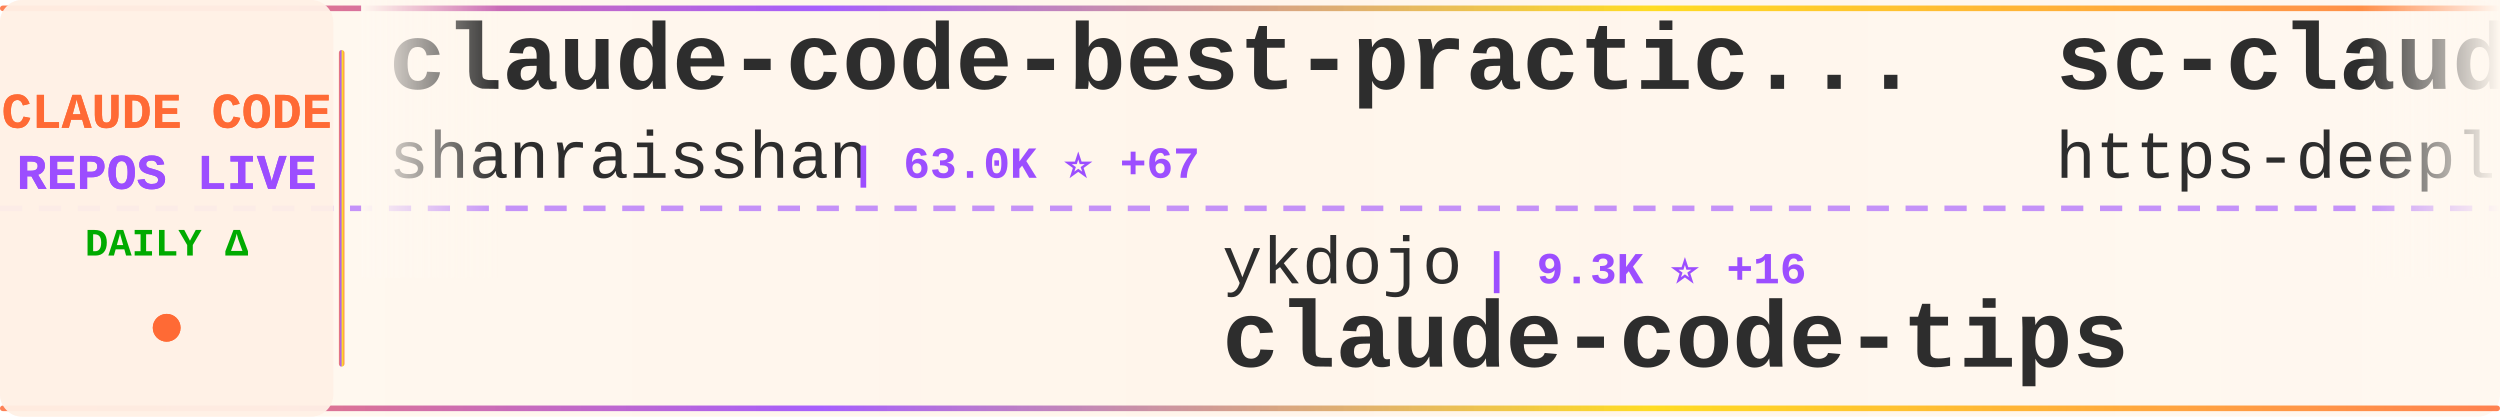
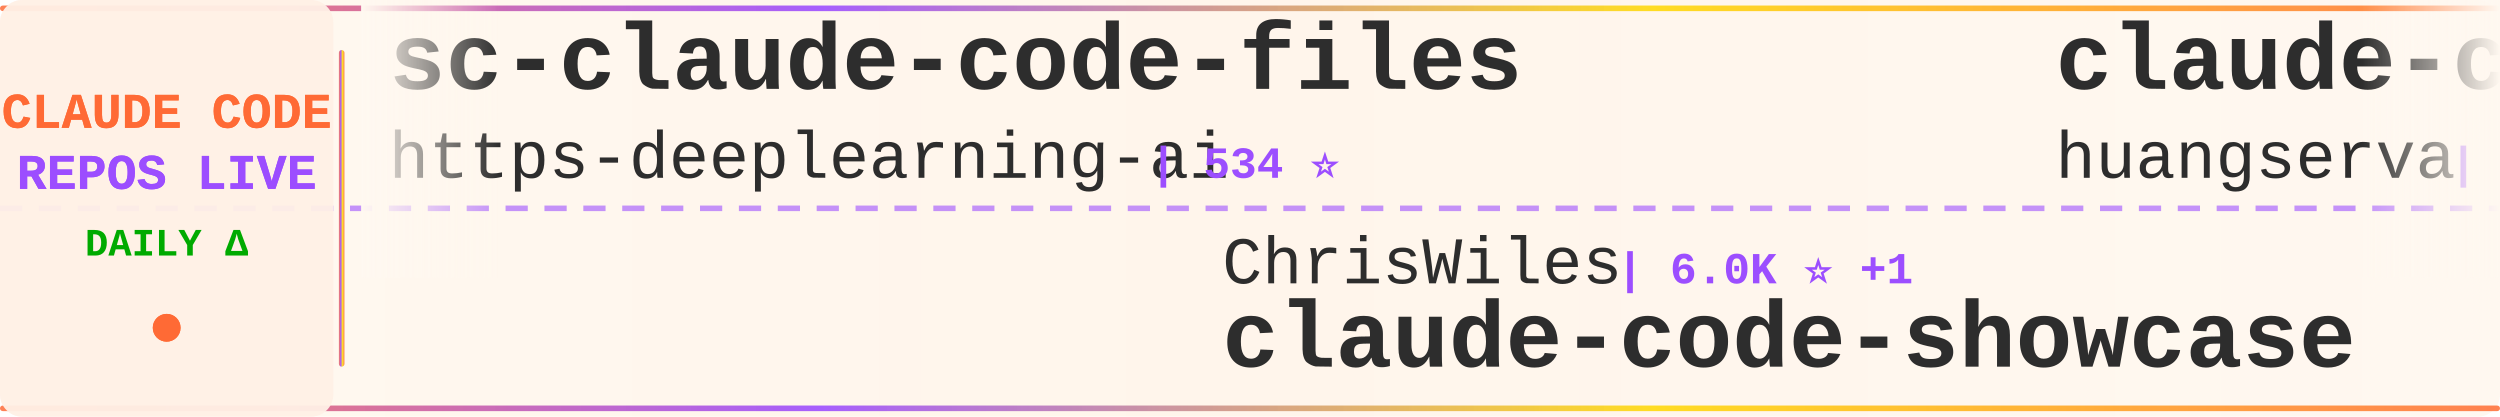
<svg xmlns="http://www.w3.org/2000/svg" width="900" height="150">
  <defs>
    <linearGradient id="tickerBg" x1="0%" y1="0%" x2="100%" y2="0%">
      <stop offset="0%" style="stop-color:#fff8f0;stop-opacity:0.98" />
      <stop offset="50%" style="stop-color:#fff5eb;stop-opacity:1" />
      <stop offset="100%" style="stop-color:#fff8f0;stop-opacity:0.98" />
    </linearGradient>
    <linearGradient id="borderGrad" x1="0%" y1="0%" x2="100%" y2="0%">
      <stop offset="0%" style="stop-color:#FF6B35;stop-opacity:0.85">
        <animate attributeName="stop-opacity" values="0.85;1;0.85" dur="2s" repeatCount="indefinite" />
      </stop>
      <stop offset="33%" style="stop-color:#9C4EFF;stop-opacity:0.9">
        <animate attributeName="stop-opacity" values="0.9;1;0.9" dur="2.2s" repeatCount="indefinite" />
      </stop>
      <stop offset="66%" style="stop-color:#FFD700;stop-opacity:0.85">
        <animate attributeName="stop-opacity" values="0.85;1;0.85" dur="1.8s" repeatCount="indefinite" />
      </stop>
      <stop offset="100%" style="stop-color:#FF6B35;stop-opacity:0.85">
        <animate attributeName="stop-opacity" values="0.85;1;0.85" dur="2s" repeatCount="indefinite" />
      </stop>
    </linearGradient>
    <filter id="textGlow">
      <feGaussianBlur stdDeviation="0.15" result="coloredBlur" />
      <feMerge>
        <feMergeNode in="coloredBlur" />
        <feMergeNode in="SourceGraphic" />
      </feMerge>
    </filter>
    <filter id="metricGlow">
      <feGaussianBlur stdDeviation="0.2" result="coloredBlur" />
      <feMerge>
        <feMergeNode in="coloredBlur" />
        <feMergeNode in="SourceGraphic" />
      </feMerge>
    </filter>
    <linearGradient id="leftFade" x1="0%" y1="0%" x2="100%" y2="0%">
      <stop offset="0%" style="stop-color:#fff8f0;stop-opacity:1" />
      <stop offset="100%" style="stop-color:#fff8f0;stop-opacity:0" />
    </linearGradient>
    <linearGradient id="rightFade" x1="0%" y1="0%" x2="100%" y2="0%">
      <stop offset="0%" style="stop-color:#fff8f0;stop-opacity:0" />
      <stop offset="100%" style="stop-color:#fff8f0;stop-opacity:1" />
    </linearGradient>
  </defs>
  <rect width="900" height="150" fill="url(#tickerBg)" rx="8" />
  <rect x="0" y="2" width="900" height="2" fill="url(#borderGrad)" rx="1" />
  <rect x="0" y="146" width="900" height="2" fill="url(#borderGrad)" rx="1" />
  <line x1="0" y1="75" x2="900" y2="75" stroke="#9C4EFF" stroke-width="2" stroke-dasharray="8 6" opacity="0.6" />
  <rect x="0" y="0" width="120" height="150" fill="#fff0e6" opacity="0.95" rx="8" />
  <text x="60" y="46" font-family="'Courier New', monospace" font-size="18" font-weight="bold" fill="#FF6B35" text-anchor="middle" filter="url(#textGlow)">
    CLAUDE CODE
  </text>
  <text x="60" y="68" font-family="'Courier New', monospace" font-size="18" font-weight="bold" fill="#9C4EFF" text-anchor="middle" filter="url(#textGlow)">
    REPOS LIVE
  </text>
  <text x="60" y="92" font-family="'Courier New', monospace" font-size="14" font-weight="bold" fill="#00aa00" text-anchor="middle">
    DAILY Δ
  </text>
  <circle cx="60" cy="118" r="5" fill="#FF6B35" filter="url(#metricGlow)">
    <animate attributeName="r" values="4;6;4" dur="1.5s" repeatCount="indefinite" />
    <animate attributeName="opacity" values="0.6;1;0.6" dur="1.5s" repeatCount="indefinite" />
  </circle>
  <rect x="122" y="18" width="2" height="114" fill="url(#borderGrad)" rx="1" />
  <clipPath id="tickerClip">
    <rect x="130" y="0" width="770" height="150" />
  </clipPath>
  <g clip-path="url(#tickerClip)">
    <g id="tickerItems">
      <animateTransform attributeName="transform" attributeType="XML" type="translate" from="0 0" to="-3000 0" dur="54s" repeatCount="indefinite" />
      <g transform="translate(0, 0)">
-         <text x="140" y="32" font-family="'Courier New', monospace" font-size="34" font-weight="bold" fill="#2d2d2d">claude-code-best-practic...</text>
-         <text x="140" y="64" font-family="'Courier New', monospace" font-size="24" font-weight="normal" fill="#2d2d2d" opacity="1.0">shanraisshan</text>
-         <text x="306" y="64" font-family="'Courier New', monospace" font-size="16" font-weight="bold" fill="#9C4EFF"> | 63.0K ⭐ +67</text>
-       </g>
-       <g transform="translate(300, 0)">
-         <text x="140" y="102" font-family="'Courier New', monospace" font-size="24" font-weight="normal" fill="#2d2d2d" opacity="1.0">ykdojo</text>
-         <text x="234" y="102" font-family="'Courier New', monospace" font-size="16" font-weight="bold" fill="#9C4EFF"> | 9.3K ⭐ +16</text>
-         <text x="140" y="132" font-family="'Courier New', monospace" font-size="34" font-weight="bold" fill="#2d2d2d">claude-code-tips</text>
-       </g>
-       <g transform="translate(600, 0)">
        <text x="140" y="32" font-family="'Courier New', monospace" font-size="34" font-weight="bold" fill="#2d2d2d">sc-claude-code-files</text>
        <text x="140" y="64" font-family="'Courier New', monospace" font-size="24" font-weight="normal" fill="#2d2d2d" opacity="1.0">https-deeplearning-ai</text>
        <text x="414" y="64" font-family="'Courier New', monospace" font-size="16" font-weight="bold" fill="#9C4EFF"> | 534 ⭐</text>
      </g>
+       <g transform="translate(300, 0)">
+         <text x="140" y="102" font-family="'Courier New', monospace" font-size="24" font-weight="normal" fill="#2d2d2d" opacity="1.0">ChrisWiles</text>
+         <text x="282" y="102" font-family="'Courier New', monospace" font-size="16" font-weight="bold" fill="#9C4EFF"> | 6.0K ⭐ +1</text>
+         <text x="140" y="132" font-family="'Courier New', monospace" font-size="34" font-weight="bold" fill="#2d2d2d">claude-code-showcase</text>
+       </g>
+       <g transform="translate(600, 0)">
+         <text x="140" y="32" font-family="'Courier New', monospace" font-size="34" font-weight="bold" fill="#2d2d2d">claude-code-cli</text>
+         <text x="140" y="64" font-family="'Courier New', monospace" font-size="24" font-weight="normal" fill="#2d2d2d" opacity="1.0">huangserva</text>
+         <text x="282" y="64" font-family="'Courier New', monospace" font-size="16" font-weight="bold" fill="#9C4EFF"> | 621 ⭐</text>
+       </g>
      <g transform="translate(900, 0)">
-         <text x="140" y="102" font-family="'Courier New', monospace" font-size="24" font-weight="normal" fill="#2d2d2d" opacity="1.0">shareAI-lab</text>
-         <text x="294" y="102" font-family="'Courier New', monospace" font-size="16" font-weight="bold" fill="#9C4EFF"> | 71.4K ⭐ +81</text>
-         <text x="140" y="132" font-family="'Courier New', monospace" font-size="34" font-weight="bold" fill="#2d2d2d">learn-claude-code</text>
+         <text x="140" y="102" font-family="'Courier New', monospace" font-size="24" font-weight="normal" fill="#2d2d2d" opacity="1.0">digitalsamba</text>
+         <text x="306" y="102" font-family="'Courier New', monospace" font-size="16" font-weight="bold" fill="#9C4EFF"> | 1.8K ⭐ +9</text>
+         <text x="140" y="132" font-family="'Courier New', monospace" font-size="34" font-weight="bold" fill="#2d2d2d">claude-code-video-toolki...</text>
      </g>
      <g transform="translate(1200, 0)">
-         <text x="140" y="32" font-family="'Courier New', monospace" font-size="34" font-weight="bold" fill="#2d2d2d">claude-code-tudou</text>
-         <text x="140" y="64" font-family="'Courier New', monospace" font-size="24" font-weight="normal" fill="#2d2d2d" opacity="1.0">AICoderTudou</text>
-         <text x="306" y="64" font-family="'Courier New', monospace" font-size="16" font-weight="bold" fill="#9C4EFF"> | 497 ⭐</text>
+         <text x="140" y="32" font-family="'Courier New', monospace" font-size="34" font-weight="bold" fill="#2d2d2d">collection-claude-code-s...</text>
+         <text x="140" y="64" font-family="'Courier New', monospace" font-size="24" font-weight="normal" fill="#2d2d2d" opacity="1.0">chauncygu</text>
+         <text x="270" y="64" font-family="'Courier New', monospace" font-size="16" font-weight="bold" fill="#9C4EFF"> | 2.8K ⭐ +1</text>
      </g>
      <g transform="translate(1500, 0)">
-         <text x="140" y="102" font-family="'Courier New', monospace" font-size="24" font-weight="normal" fill="#2d2d2d" opacity="1.0">ding113</text>
-         <text x="246" y="102" font-family="'Courier New', monospace" font-size="16" font-weight="bold" fill="#9C4EFF"> | 3.3K ⭐ +2</text>
-         <text x="140" y="132" font-family="'Courier New', monospace" font-size="34" font-weight="bold" fill="#2d2d2d">claude-code-hub</text>
+         <text x="140" y="102" font-family="'Courier New', monospace" font-size="24" font-weight="normal" fill="#2d2d2d" opacity="1.0">ponponon</text>
+         <text x="258" y="102" font-family="'Courier New', monospace" font-size="16" font-weight="bold" fill="#9C4EFF"> | 2.3K ⭐ +1</text>
+         <text x="140" y="132" font-family="'Courier New', monospace" font-size="34" font-weight="bold" fill="#2d2d2d">claude_code_src</text>
      </g>
      <g transform="translate(1800, 0)">
-         <text x="140" y="32" font-family="'Courier New', monospace" font-size="34" font-weight="bold" fill="#2d2d2d">claude-code-analysis</text>
-         <text x="140" y="64" font-family="'Courier New', monospace" font-size="24" font-weight="normal" fill="#2d2d2d" opacity="1.0">liuup</text>
-         <text x="222" y="64" font-family="'Courier New', monospace" font-size="16" font-weight="bold" fill="#9C4EFF"> | 3.6K ⭐ +4</text>
+         <text x="140" y="32" font-family="'Courier New', monospace" font-size="34" font-weight="bold" fill="#2d2d2d">ECC</text>
+         <text x="140" y="64" font-family="'Courier New', monospace" font-size="24" font-weight="normal" fill="#2d2d2d" opacity="1.0">affaan-m</text>
+         <text x="258" y="64" font-family="'Courier New', monospace" font-size="16" font-weight="bold" fill="#9C4EFF"> | 230.9K ⭐ +277</text>
      </g>
      <g transform="translate(2100, 0)">
-         <text x="140" y="102" font-family="'Courier New', monospace" font-size="24" font-weight="normal" fill="#2d2d2d" opacity="1.0">kodu-ai</text>
-         <text x="246" y="102" font-family="'Courier New', monospace" font-size="16" font-weight="bold" fill="#9C4EFF"> | 5.3K ⭐</text>
-         <text x="140" y="132" font-family="'Courier New', monospace" font-size="34" font-weight="bold" fill="#2d2d2d">claude-coder</text>
+         <text x="140" y="102" font-family="'Courier New', monospace" font-size="24" font-weight="normal" fill="#2d2d2d" opacity="1.0">AICoderTudou</text>
+         <text x="306" y="102" font-family="'Courier New', monospace" font-size="16" font-weight="bold" fill="#9C4EFF"> | 497 ⭐</text>
+         <text x="140" y="132" font-family="'Courier New', monospace" font-size="34" font-weight="bold" fill="#2d2d2d">claude-code-tudou</text>
      </g>
      <g transform="translate(2400, 0)">
-         <text x="140" y="32" font-family="'Courier New', monospace" font-size="34" font-weight="bold" fill="#2d2d2d">claude-code-hooks-master...</text>
-         <text x="140" y="64" font-family="'Courier New', monospace" font-size="24" font-weight="normal" fill="#2d2d2d" opacity="1.0">disler</text>
-         <text x="234" y="64" font-family="'Courier New', monospace" font-size="16" font-weight="bold" fill="#9C4EFF"> | 3.8K ⭐ +1</text>
+         <text x="140" y="32" font-family="'Courier New', monospace" font-size="34" font-weight="bold" fill="#2d2d2d">edmunds-claude-code</text>
+         <text x="140" y="64" font-family="'Courier New', monospace" font-size="24" font-weight="normal" fill="#2d2d2d" opacity="1.0">edmund-io</text>
+         <text x="270" y="64" font-family="'Courier New', monospace" font-size="16" font-weight="bold" fill="#9C4EFF"> | 1.5K ⭐ +1</text>
      </g>
      <g transform="translate(2700, 0)">
-         <text x="140" y="102" font-family="'Courier New', monospace" font-size="24" font-weight="normal" fill="#2d2d2d" opacity="1.0">musistudio</text>
-         <text x="282" y="102" font-family="'Courier New', monospace" font-size="16" font-weight="bold" fill="#9C4EFF"> | 35.9K ⭐ +31</text>
-         <text x="140" y="132" font-family="'Courier New', monospace" font-size="34" font-weight="bold" fill="#2d2d2d">claude-code-router</text>
+         <text x="140" y="102" font-family="'Courier New', monospace" font-size="24" font-weight="normal" fill="#2d2d2d" opacity="1.0">jqueryscript</text>
+         <text x="306" y="102" font-family="'Courier New', monospace" font-size="16" font-weight="bold" fill="#9C4EFF"> | 468 ⭐ +1</text>
+         <text x="140" y="132" font-family="'Courier New', monospace" font-size="34" font-weight="bold" fill="#2d2d2d">awesome-claude-code</text>
      </g>
      <g transform="translate(3000, 0)">
-         <text x="140" y="32" font-family="'Courier New', monospace" font-size="34" font-weight="bold" fill="#2d2d2d">claude-code-best-practic...</text>
-         <text x="140" y="64" font-family="'Courier New', monospace" font-size="24" font-weight="normal" fill="#2d2d2d" opacity="1.0">shanraisshan</text>
-         <text x="306" y="64" font-family="'Courier New', monospace" font-size="16" font-weight="bold" fill="#9C4EFF"> | 63.0K ⭐ +67</text>
-       </g>
-       <g transform="translate(3300, 0)">
-         <text x="140" y="102" font-family="'Courier New', monospace" font-size="24" font-weight="normal" fill="#2d2d2d" opacity="1.0">ykdojo</text>
-         <text x="234" y="102" font-family="'Courier New', monospace" font-size="16" font-weight="bold" fill="#9C4EFF"> | 9.3K ⭐ +16</text>
-         <text x="140" y="132" font-family="'Courier New', monospace" font-size="34" font-weight="bold" fill="#2d2d2d">claude-code-tips</text>
-       </g>
-       <g transform="translate(3600, 0)">
        <text x="140" y="32" font-family="'Courier New', monospace" font-size="34" font-weight="bold" fill="#2d2d2d">sc-claude-code-files</text>
        <text x="140" y="64" font-family="'Courier New', monospace" font-size="24" font-weight="normal" fill="#2d2d2d" opacity="1.0">https-deeplearning-ai</text>
        <text x="414" y="64" font-family="'Courier New', monospace" font-size="16" font-weight="bold" fill="#9C4EFF"> | 534 ⭐</text>
      </g>
+       <g transform="translate(3300, 0)">
+         <text x="140" y="102" font-family="'Courier New', monospace" font-size="24" font-weight="normal" fill="#2d2d2d" opacity="1.0">ChrisWiles</text>
+         <text x="282" y="102" font-family="'Courier New', monospace" font-size="16" font-weight="bold" fill="#9C4EFF"> | 6.0K ⭐ +1</text>
+         <text x="140" y="132" font-family="'Courier New', monospace" font-size="34" font-weight="bold" fill="#2d2d2d">claude-code-showcase</text>
+       </g>
+       <g transform="translate(3600, 0)">
+         <text x="140" y="32" font-family="'Courier New', monospace" font-size="34" font-weight="bold" fill="#2d2d2d">claude-code-cli</text>
+         <text x="140" y="64" font-family="'Courier New', monospace" font-size="24" font-weight="normal" fill="#2d2d2d" opacity="1.0">huangserva</text>
+         <text x="282" y="64" font-family="'Courier New', monospace" font-size="16" font-weight="bold" fill="#9C4EFF"> | 621 ⭐</text>
+       </g>
      <g transform="translate(3900, 0)">
-         <text x="140" y="102" font-family="'Courier New', monospace" font-size="24" font-weight="normal" fill="#2d2d2d" opacity="1.0">shareAI-lab</text>
-         <text x="294" y="102" font-family="'Courier New', monospace" font-size="16" font-weight="bold" fill="#9C4EFF"> | 71.4K ⭐ +81</text>
-         <text x="140" y="132" font-family="'Courier New', monospace" font-size="34" font-weight="bold" fill="#2d2d2d">learn-claude-code</text>
+         <text x="140" y="102" font-family="'Courier New', monospace" font-size="24" font-weight="normal" fill="#2d2d2d" opacity="1.0">digitalsamba</text>
+         <text x="306" y="102" font-family="'Courier New', monospace" font-size="16" font-weight="bold" fill="#9C4EFF"> | 1.8K ⭐ +9</text>
+         <text x="140" y="132" font-family="'Courier New', monospace" font-size="34" font-weight="bold" fill="#2d2d2d">claude-code-video-toolki...</text>
      </g>
    </g>
  </g>
  <rect x="130" y="0" width="50" height="100" fill="url(#leftFade)" />
  <rect x="850" y="0" width="50" height="100" fill="url(#rightFade)" />
</svg>
